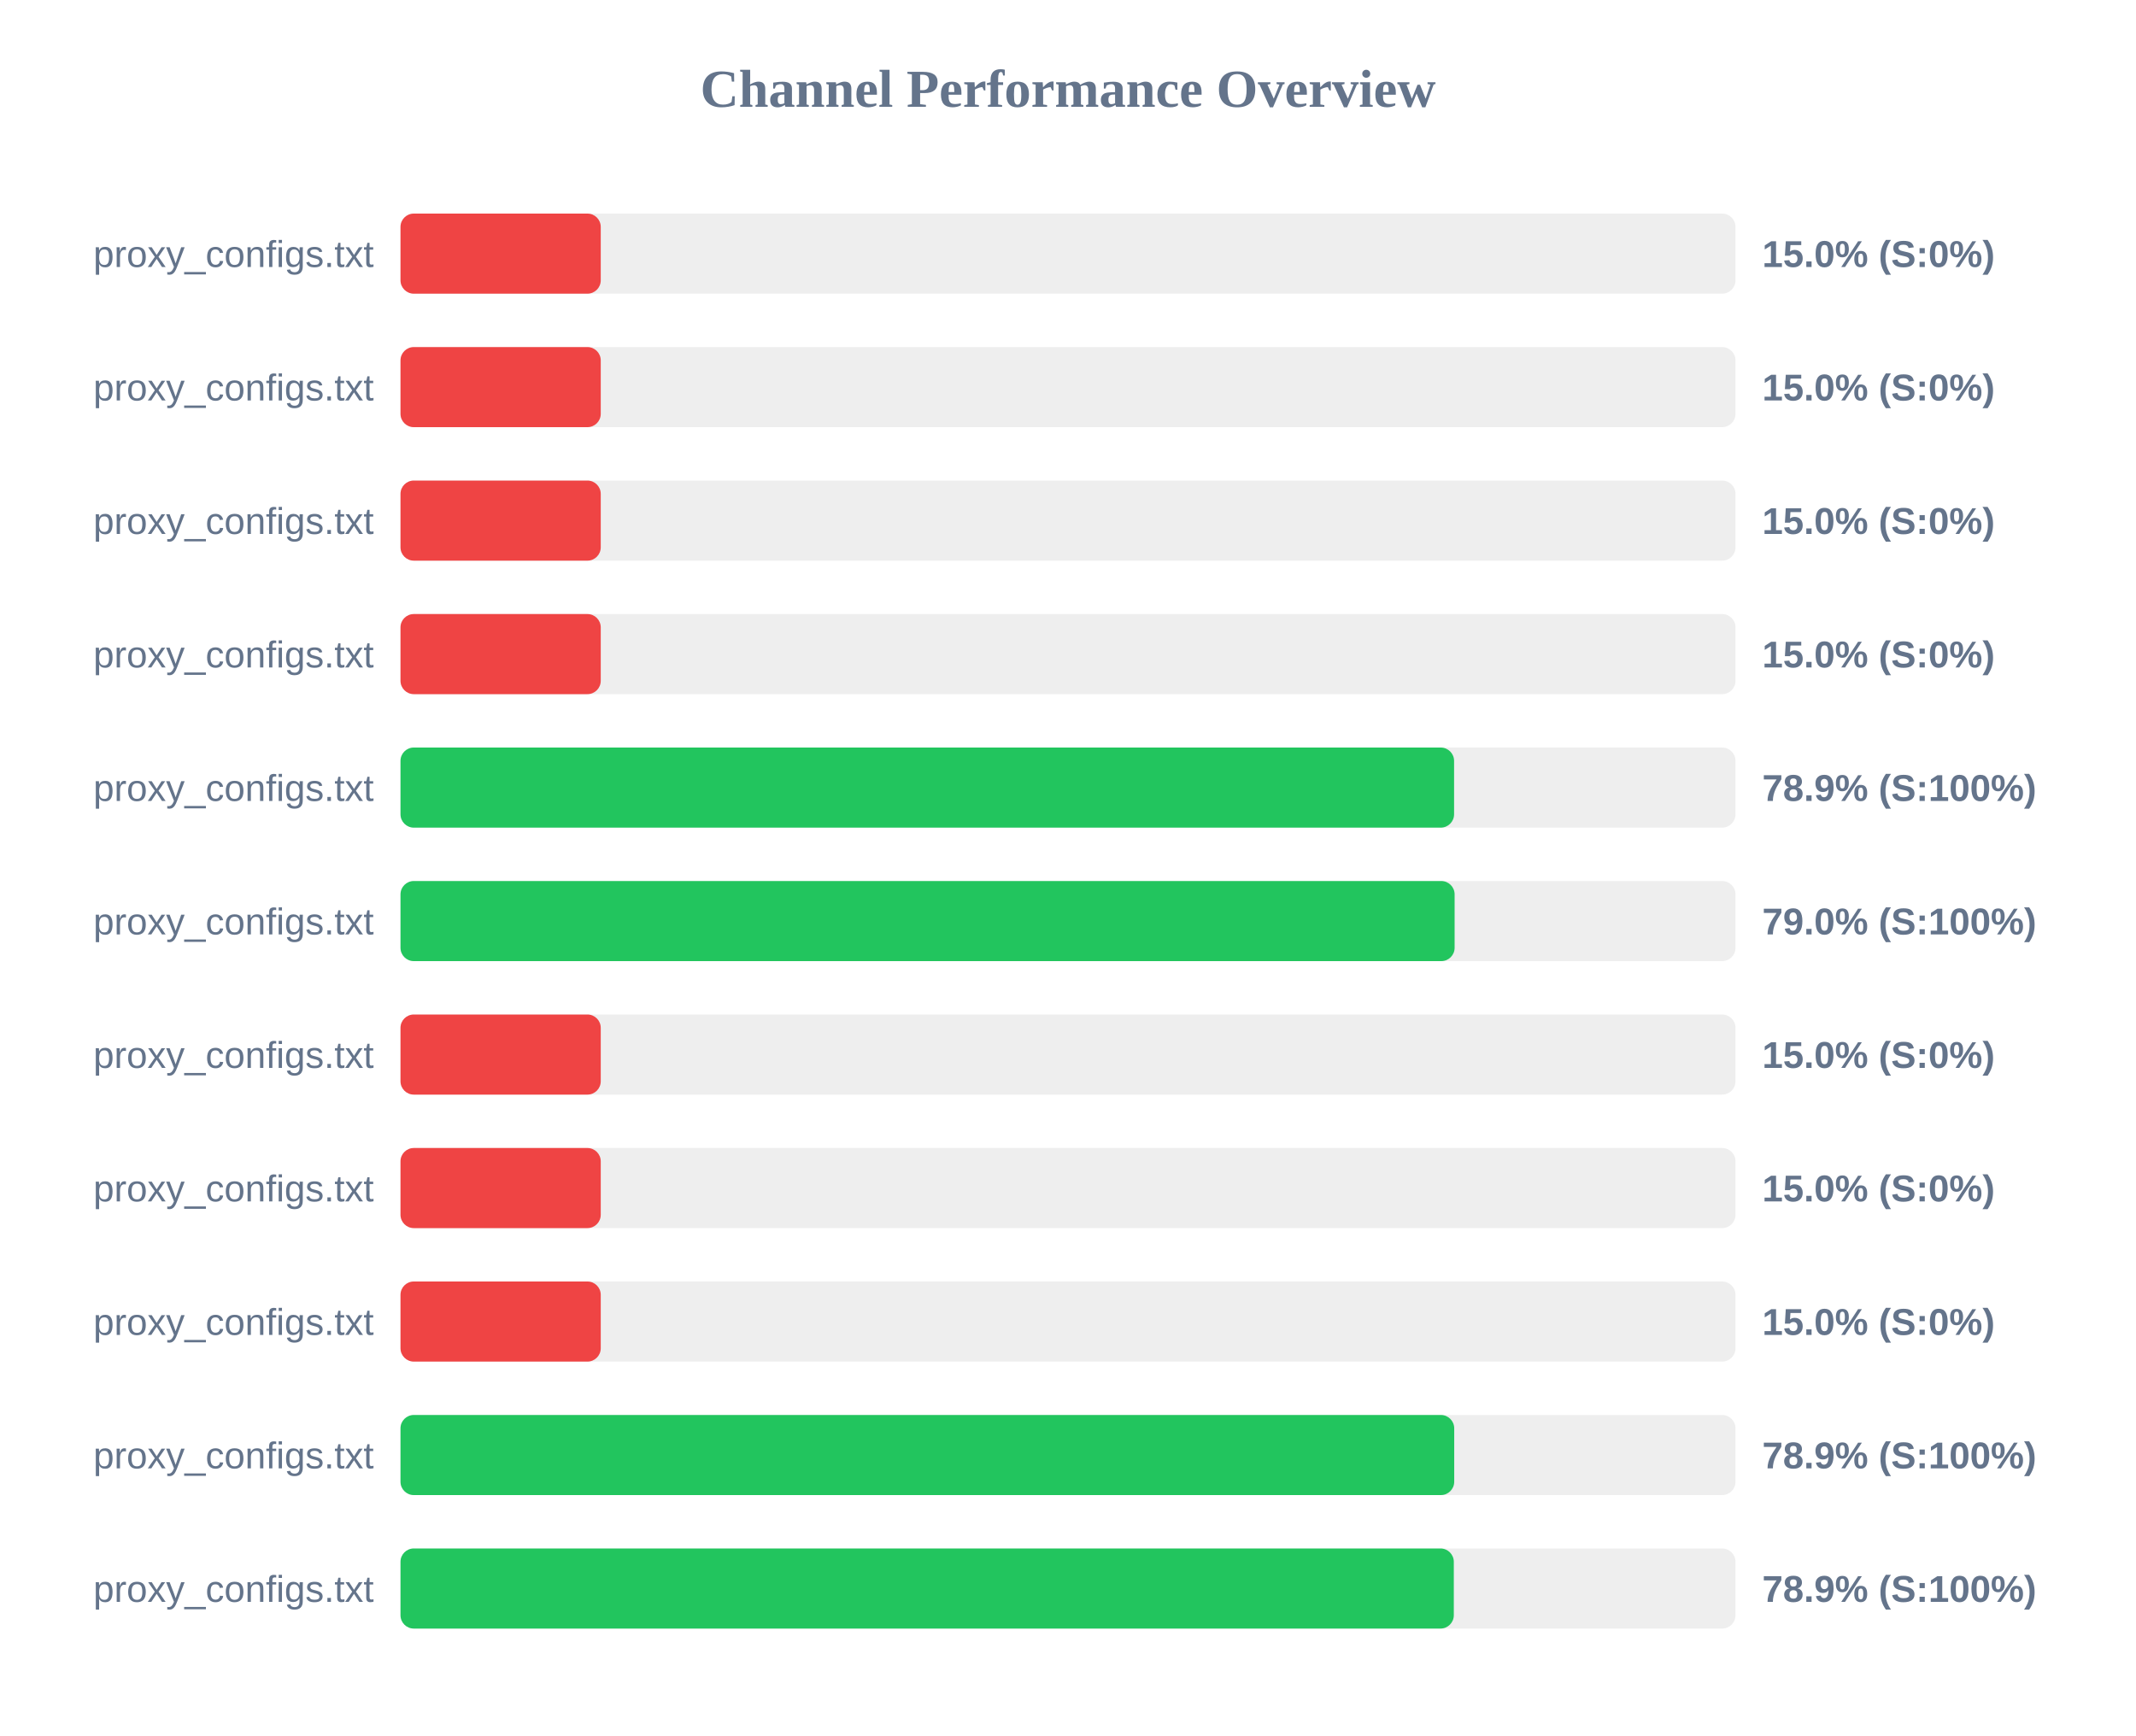
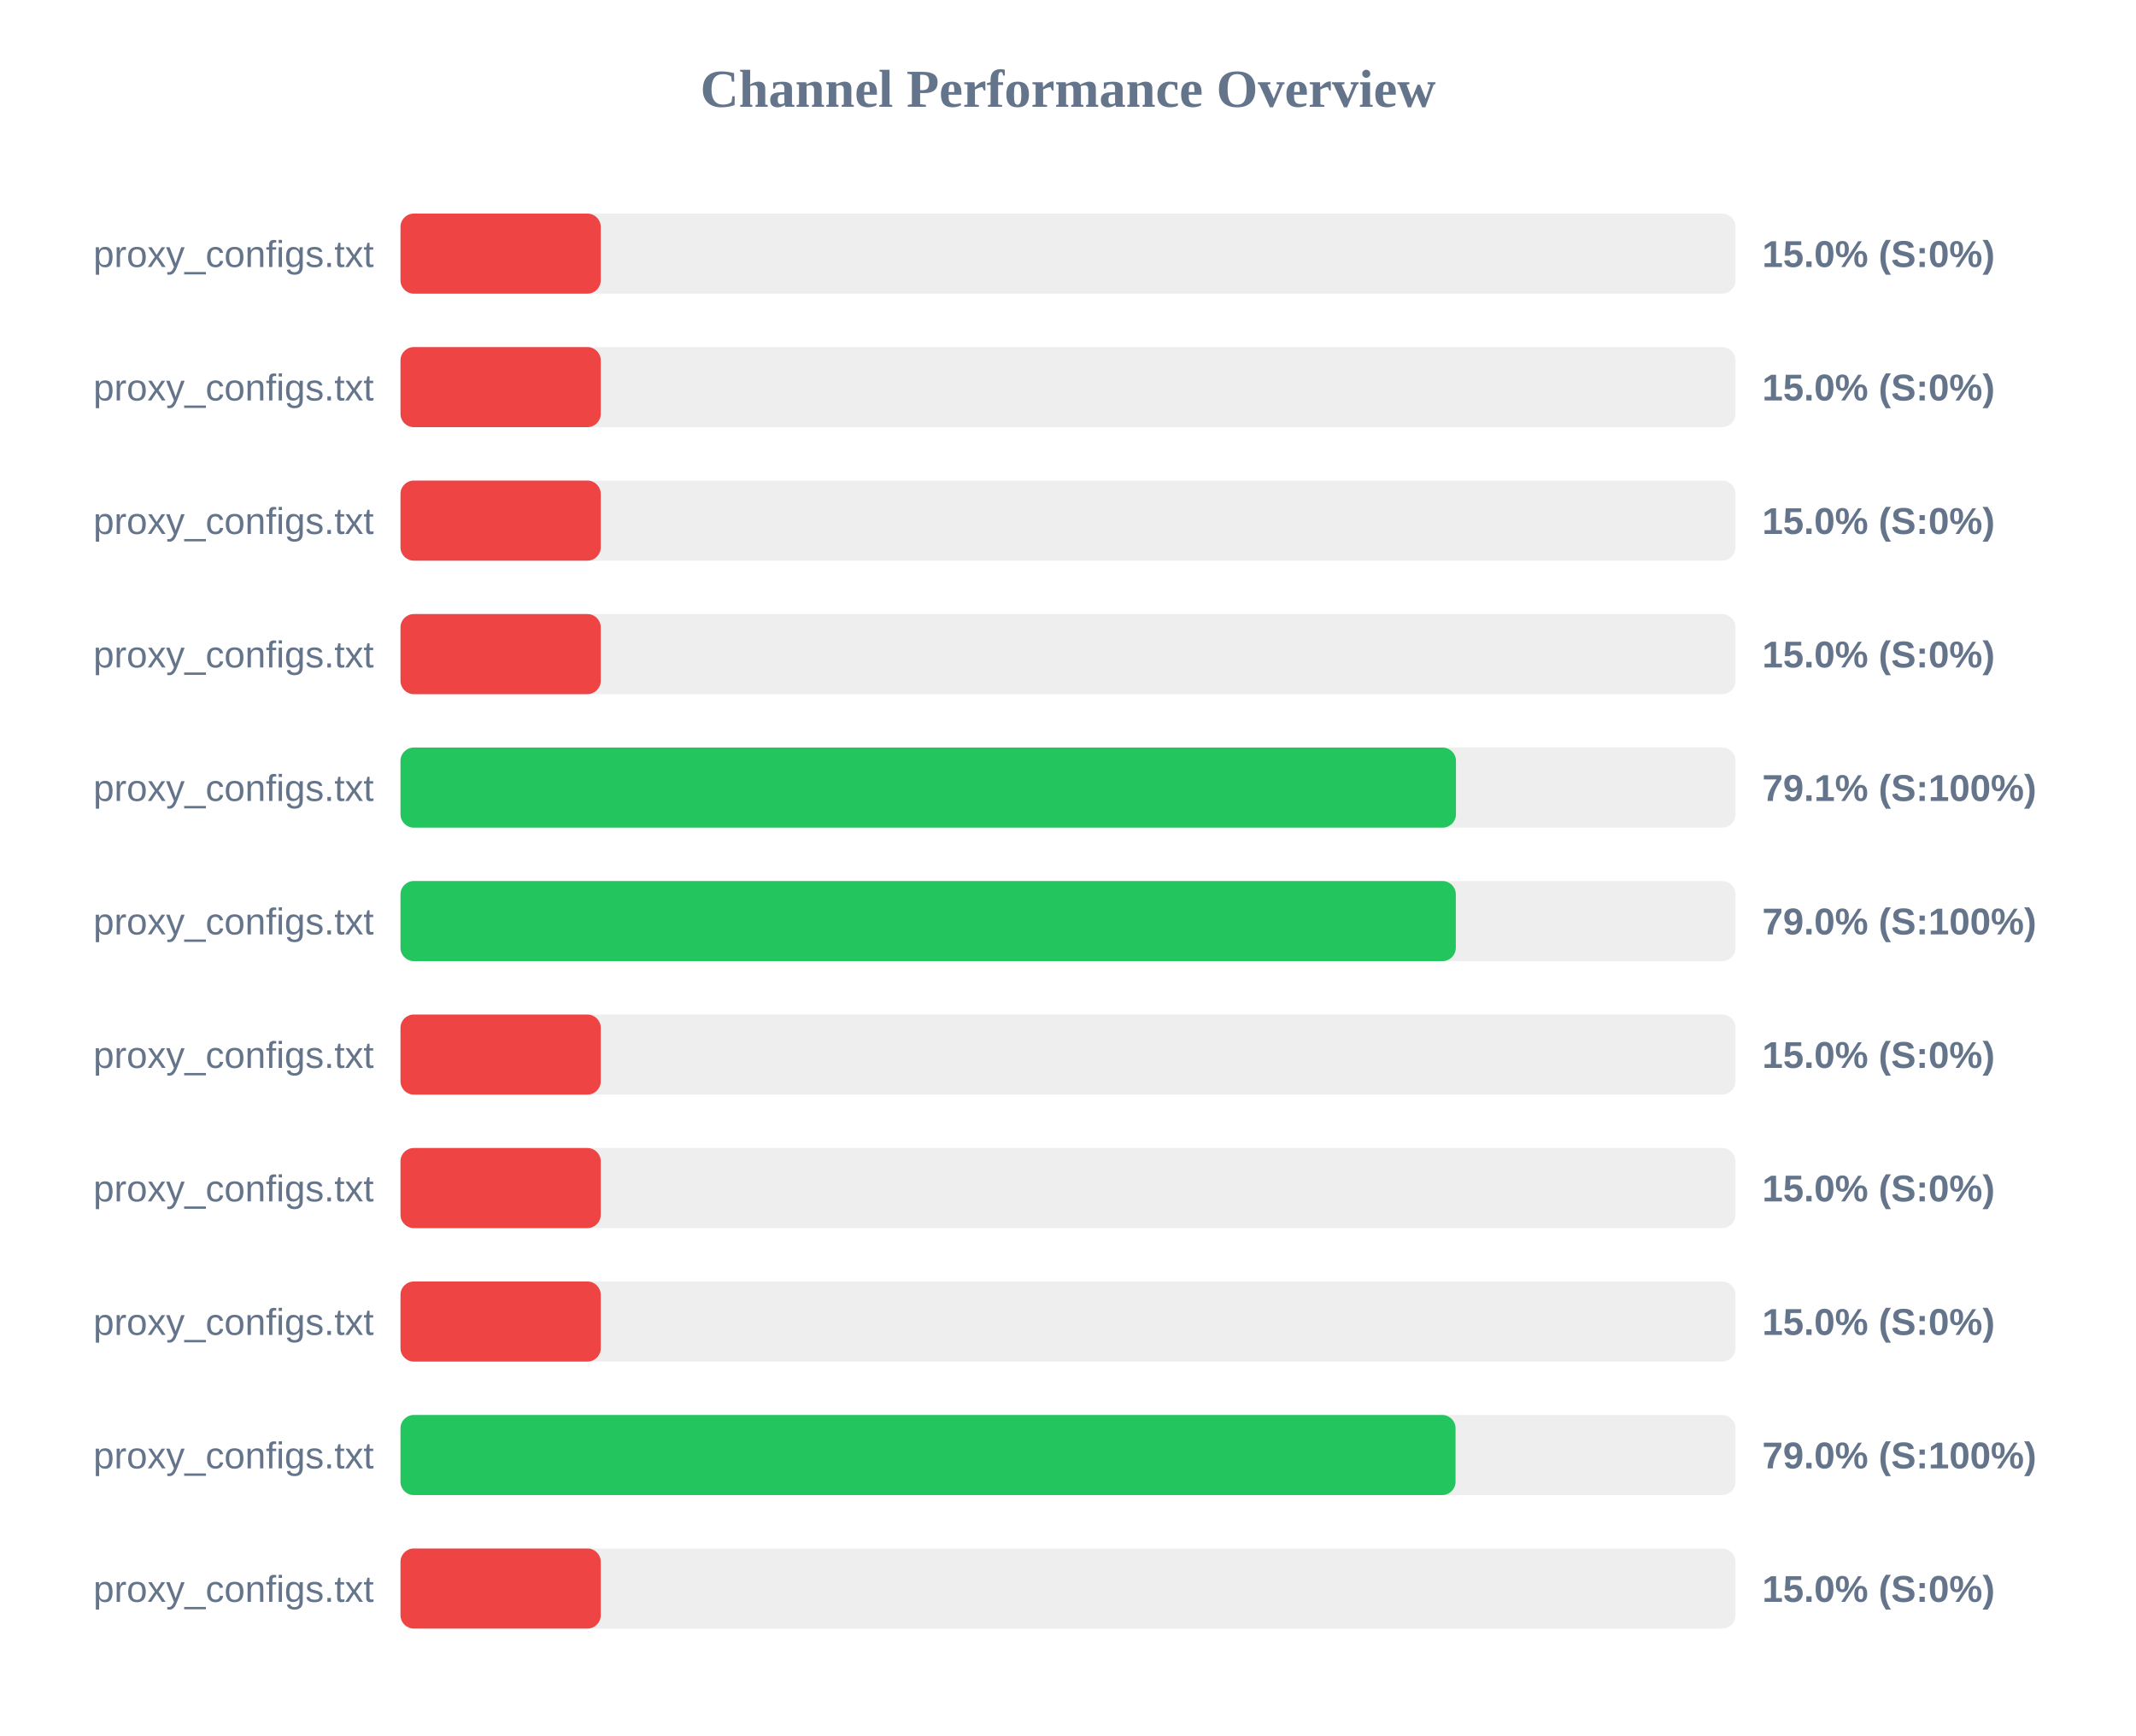
<svg xmlns="http://www.w3.org/2000/svg" width="800" height="650" version="1.1">
  <style>
        .row { font: 14px Arial; fill: #64748b; }
        .score { font: bold 14px Arial; fill: #64748b; }
    </style>
  <text x="400" y="40" text-anchor="middle" font-size="20px" font-weight="bold" fill="#64748b">Channel Performance Overview</text>
  <rect x="150" y="80" width="500" height="30" fill="#eee" rx="5" />
  <rect x="150" y="80" width="75.0" height="30" fill="#ef4444" rx="5" />
  <text x="140" y="100" text-anchor="end" class="row">proxy_configs.txt</text>
  <text x="660" y="100" text-anchor="start" class="score">15.0% (S:0%)</text>
  <rect x="150" y="130" width="500" height="30" fill="#eee" rx="5" />
  <rect x="150" y="130" width="75.0" height="30" fill="#ef4444" rx="5" />
  <text x="140" y="150" text-anchor="end" class="row">proxy_configs.txt</text>
  <text x="660" y="150" text-anchor="start" class="score">15.0% (S:0%)</text>
  <rect x="150" y="180" width="500" height="30" fill="#eee" rx="5" />
  <rect x="150" y="180" width="75.0" height="30" fill="#ef4444" rx="5" />
  <text x="140" y="200" text-anchor="end" class="row">proxy_configs.txt</text>
  <text x="660" y="200" text-anchor="start" class="score">15.0% (S:0%)</text>
  <rect x="150" y="230" width="500" height="30" fill="#eee" rx="5" />
  <rect x="150" y="230" width="75.0" height="30" fill="#ef4444" rx="5" />
  <text x="140" y="250" text-anchor="end" class="row">proxy_configs.txt</text>
  <text x="660" y="250" text-anchor="start" class="score">15.0% (S:0%)</text>
  <rect x="150" y="280" width="500" height="30" fill="#eee" rx="5" />
-   <rect x="150" y="280" width="394.6" height="30" fill="#22c55e" rx="5" />
+   <rect x="150" y="280" width="395.3" height="30" fill="#22c55e" rx="5" />
  <text x="140" y="300" text-anchor="end" class="row">proxy_configs.txt</text>
-   <text x="660" y="300" text-anchor="start" class="score">78.9% (S:100%)</text>
+   <text x="660" y="300" text-anchor="start" class="score">79.1% (S:100%)</text>
  <rect x="150" y="330" width="500" height="30" fill="#eee" rx="5" />
-   <rect x="150" y="330" width="394.8" height="30" fill="#22c55e" rx="5" />
+   <rect x="150" y="330" width="395.25" height="30" fill="#22c55e" rx="5" />
  <text x="140" y="350" text-anchor="end" class="row">proxy_configs.txt</text>
  <text x="660" y="350" text-anchor="start" class="score">79.0% (S:100%)</text>
  <rect x="150" y="380" width="500" height="30" fill="#eee" rx="5" />
  <rect x="150" y="380" width="75.0" height="30" fill="#ef4444" rx="5" />
  <text x="140" y="400" text-anchor="end" class="row">proxy_configs.txt</text>
  <text x="660" y="400" text-anchor="start" class="score">15.0% (S:0%)</text>
  <rect x="150" y="430" width="500" height="30" fill="#eee" rx="5" />
  <rect x="150" y="430" width="75.0" height="30" fill="#ef4444" rx="5" />
  <text x="140" y="450" text-anchor="end" class="row">proxy_configs.txt</text>
  <text x="660" y="450" text-anchor="start" class="score">15.0% (S:0%)</text>
  <rect x="150" y="480" width="500" height="30" fill="#eee" rx="5" />
  <rect x="150" y="480" width="75.0" height="30" fill="#ef4444" rx="5" />
  <text x="140" y="500" text-anchor="end" class="row">proxy_configs.txt</text>
  <text x="660" y="500" text-anchor="start" class="score">15.0% (S:0%)</text>
  <rect x="150" y="530" width="500" height="30" fill="#eee" rx="5" />
-   <rect x="150" y="530" width="394.65" height="30" fill="#22c55e" rx="5" />
+   <rect x="150" y="530" width="395.15" height="30" fill="#22c55e" rx="5" />
  <text x="140" y="550" text-anchor="end" class="row">proxy_configs.txt</text>
-   <text x="660" y="550" text-anchor="start" class="score">78.9% (S:100%)</text>
+   <text x="660" y="550" text-anchor="start" class="score">79.0% (S:100%)</text>
  <rect x="150" y="580" width="500" height="30" fill="#eee" rx="5" />
-   <rect x="150" y="580" width="394.5" height="30" fill="#22c55e" rx="5" />
+   <rect x="150" y="580" width="75.0" height="30" fill="#ef4444" rx="5" />
  <text x="140" y="600" text-anchor="end" class="row">proxy_configs.txt</text>
-   <text x="660" y="600" text-anchor="start" class="score">78.9% (S:100%)</text>
+   <text x="660" y="600" text-anchor="start" class="score">15.0% (S:0%)</text>
</svg>
